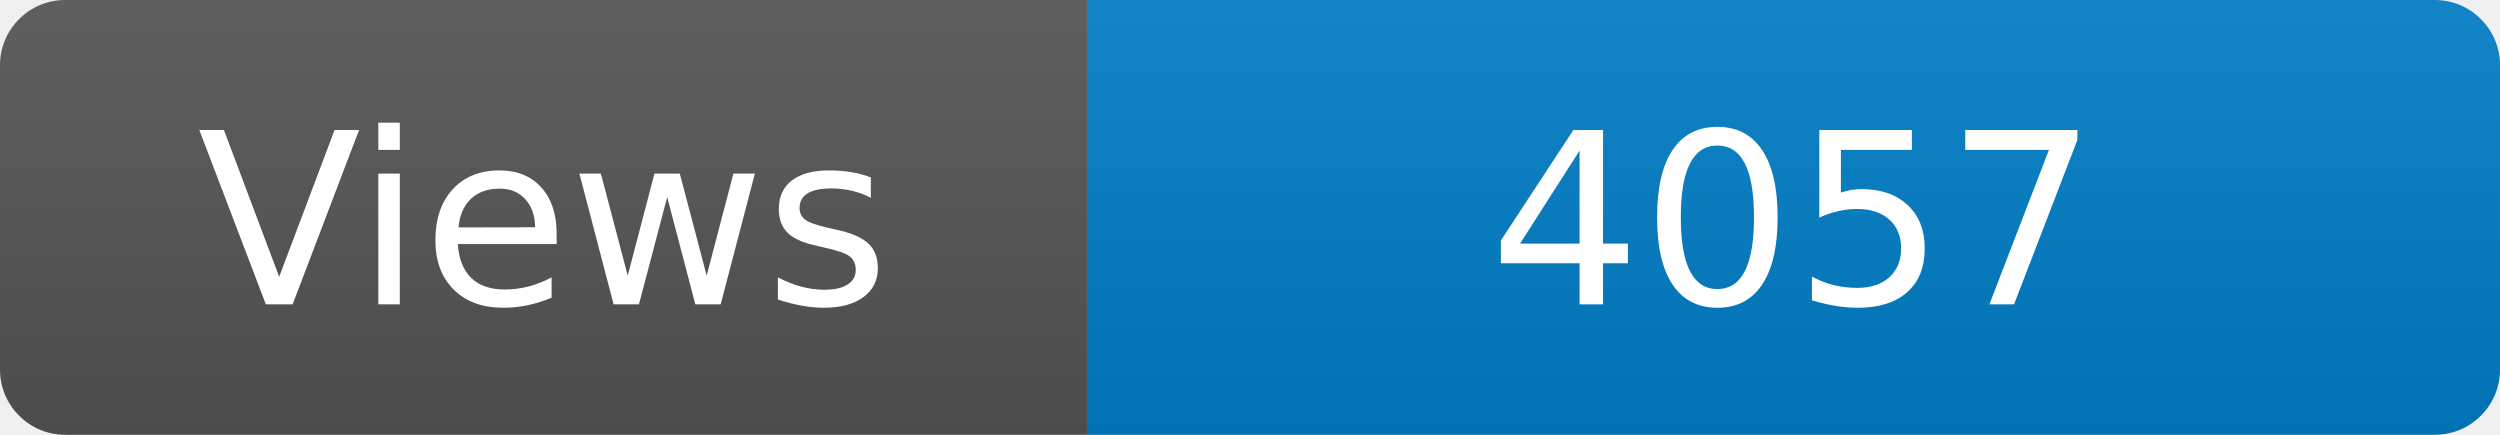
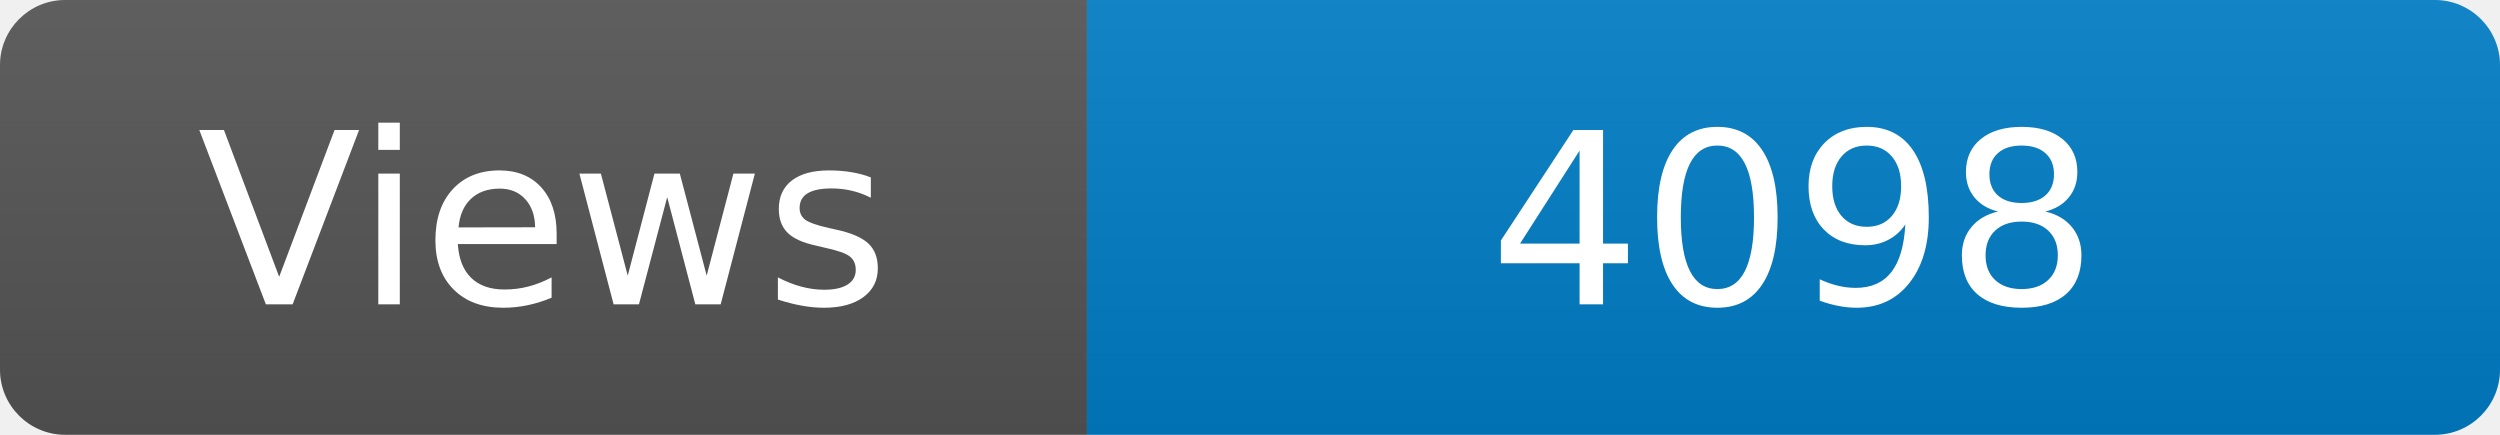
<svg xmlns="http://www.w3.org/2000/svg" width="115" height="20" role="img" aria-label="Maintained?: yes">
  <linearGradient id="s" x2="0" y2="100%">
    <stop offset="0" stop-color="#bbb" stop-opacity=".1" />
    <stop offset="1" stop-opacity=".1" />
  </linearGradient>
  <clipPath id="r">
    <rect width="115" height="20" rx="3" fill="#fff" />
  </clipPath>
  <g clip-path="url(#r)">
    <rect width="50" height="20" fill="#555" />
    <rect x="50" width="160" height="20" fill="#007ec6" />
    <rect width="115" height="20" fill="url(#s)" />
  </g>
  <g fill="#fff" text-anchor="middle" font-family="Verdana,Geneva,DejaVu Sans,sans-serif" font-size="110">
    <text x="250" y="140" transform="scale(.1)" fill="#fff">Views</text>
-     <text x="825" y="140" transform="scale(.1)" fill="#fff">4057</text>
+     <text x="825" y="140" transform="scale(.1)" fill="#fff">4098</text>
  </g>
</svg>
